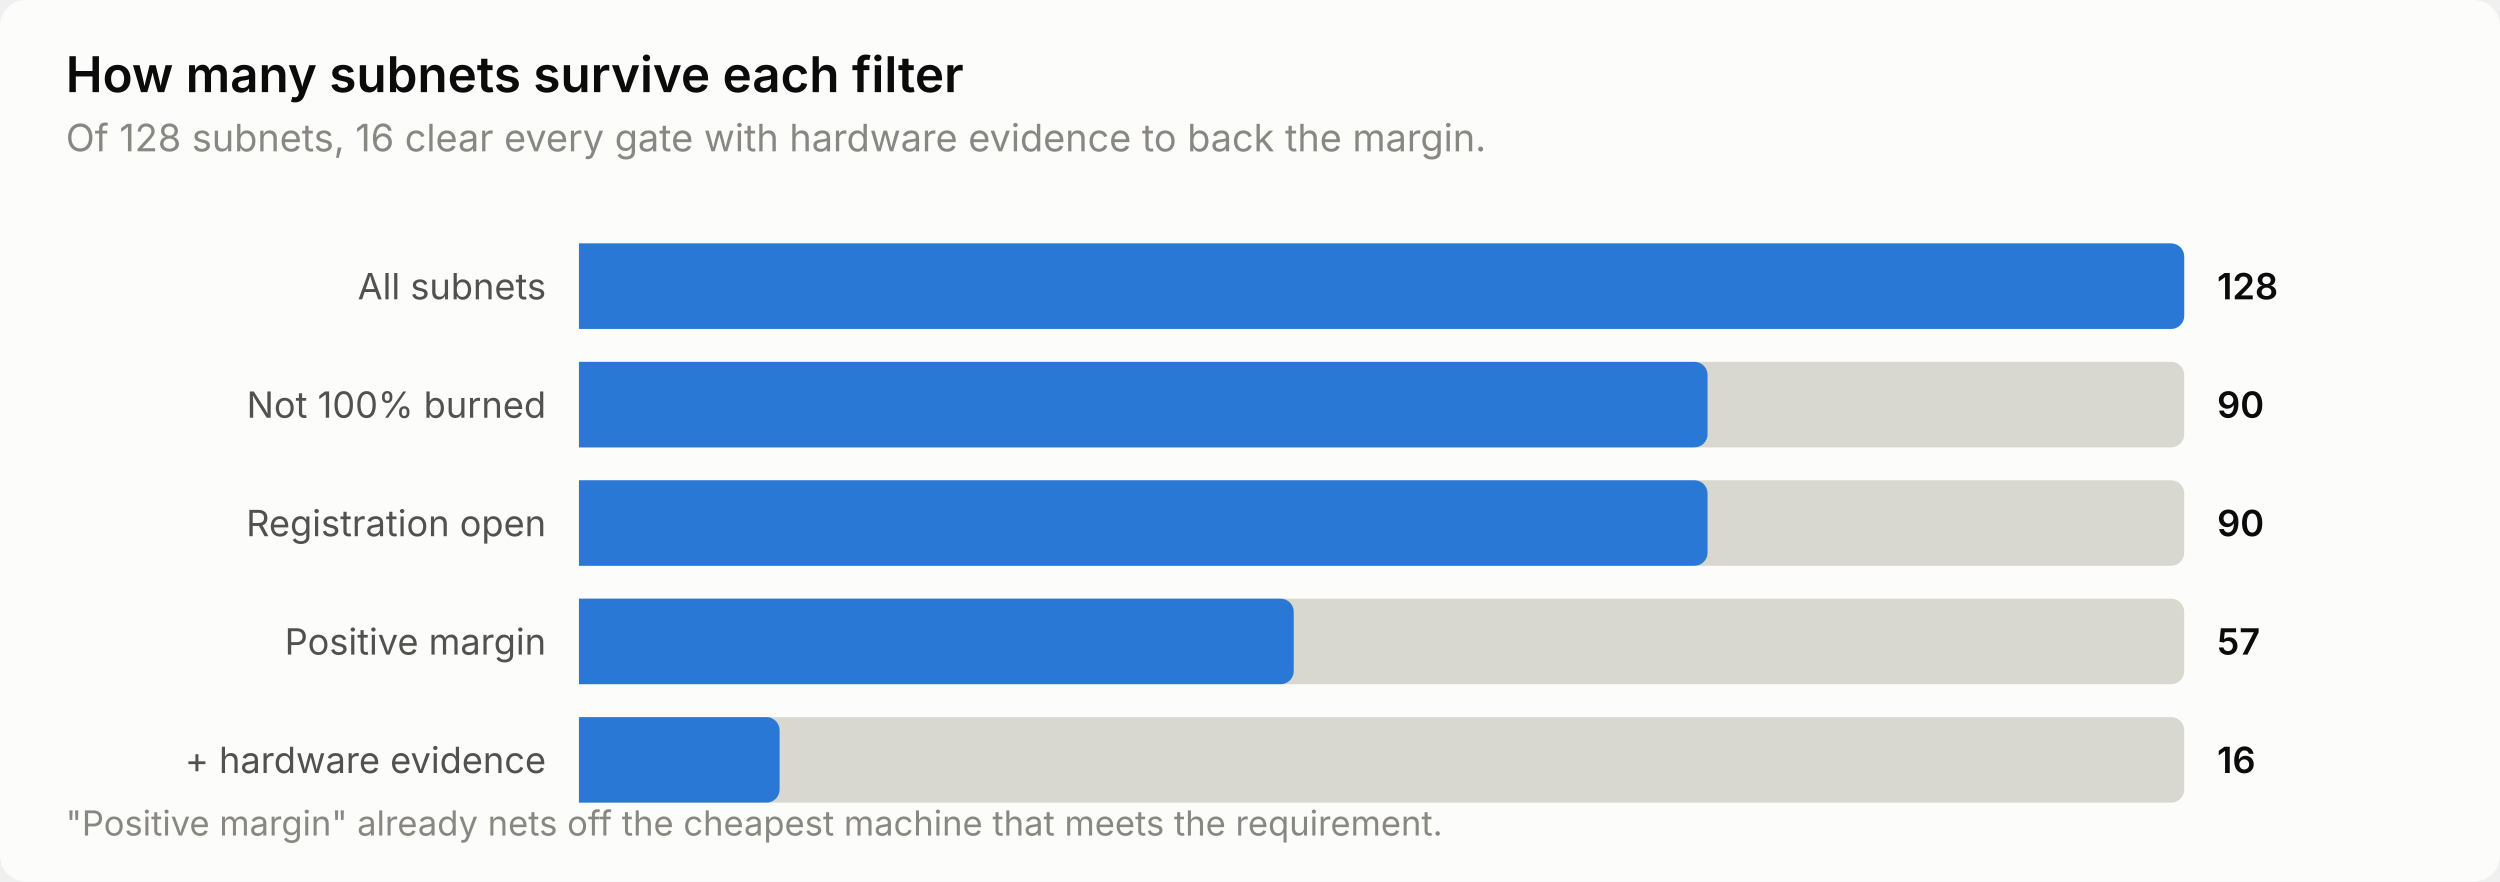
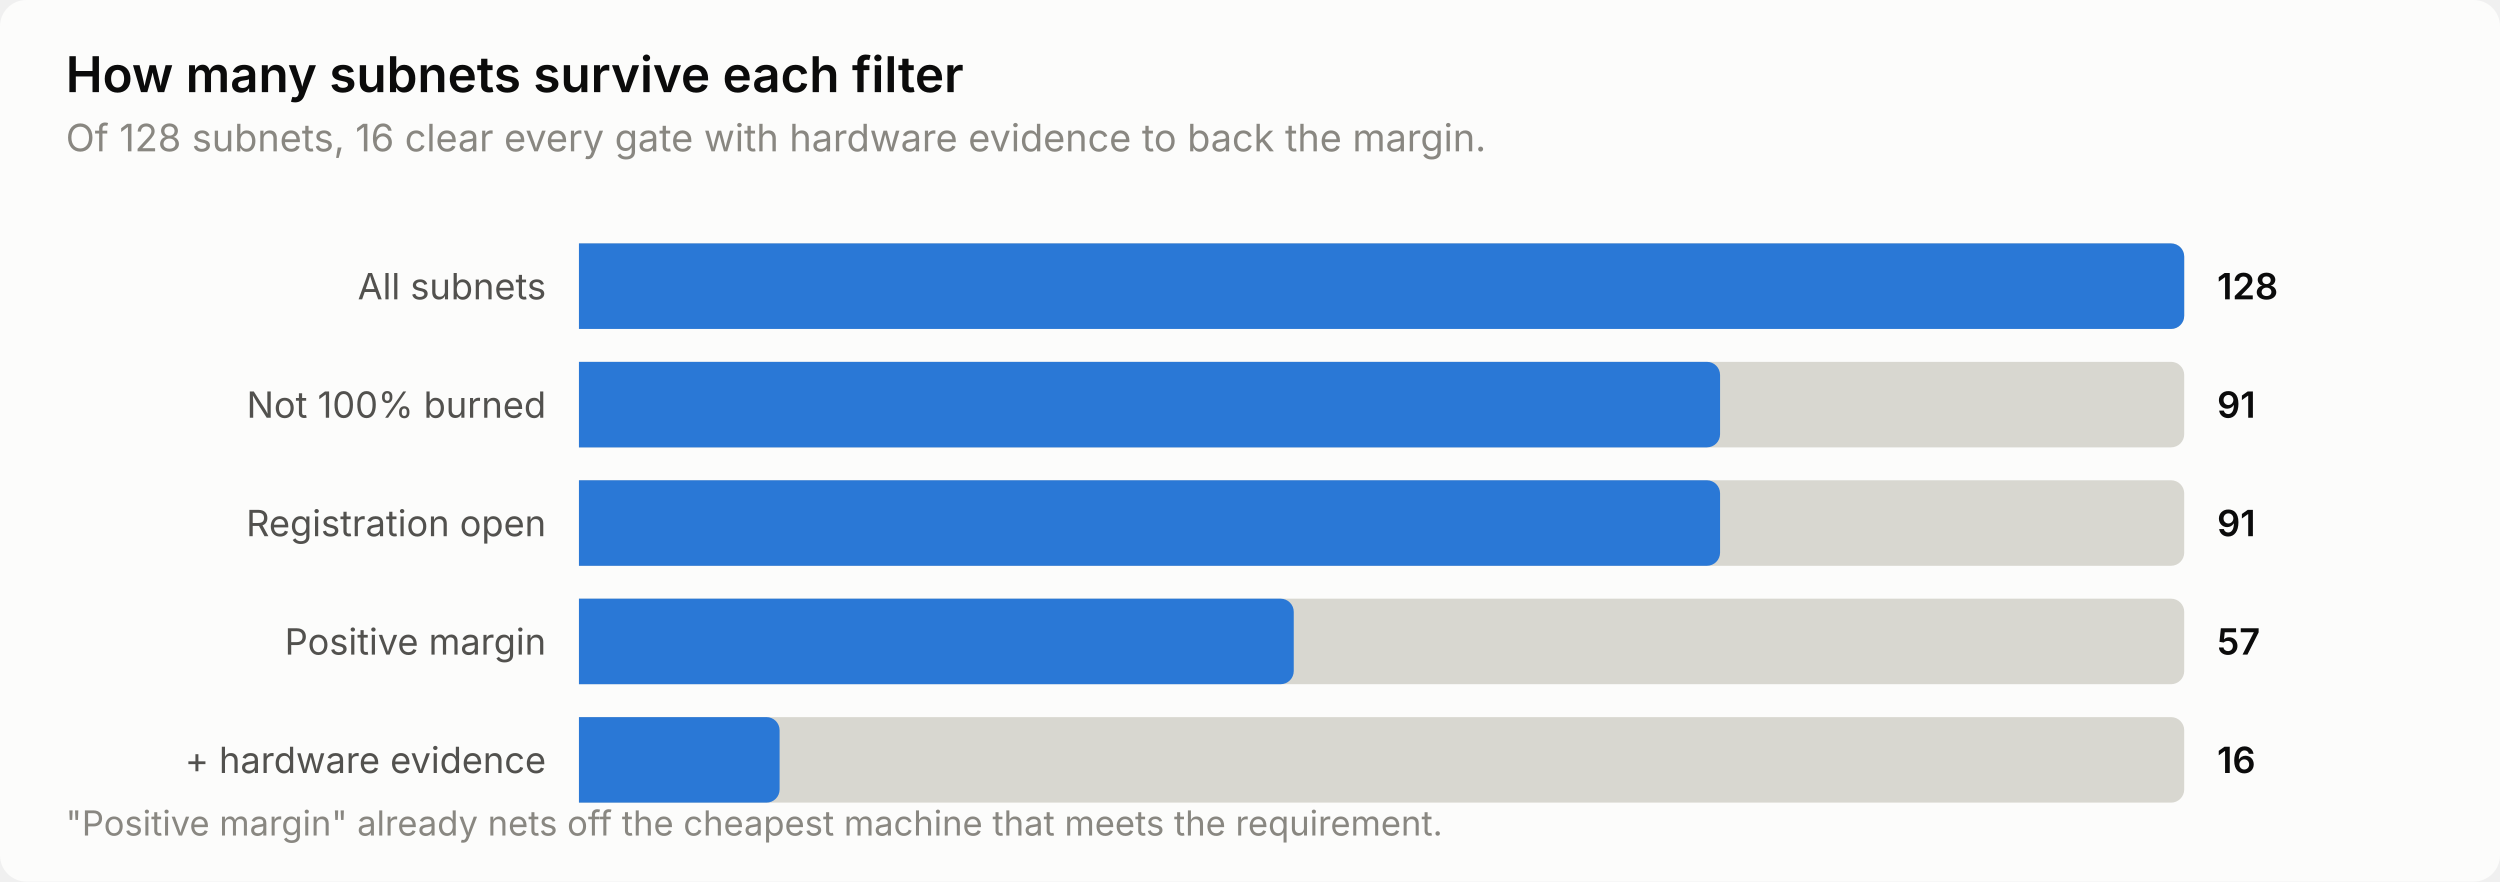
<svg xmlns="http://www.w3.org/2000/svg" width="760" height="268" viewBox="0 0 760 268" role="img" aria-label="How many subnets survive each filter">
  <style>
    text { font-family: system-ui, -apple-system, 'Segoe UI', sans-serif; }
    .t-title { font-size: 15px; font-weight: 600; }
    .t-sub { font-size: 11.5px; }
    .t-lab { font-size: 11px; }
    .t-val { font-size: 11px; font-weight: 600; font-variant-numeric: tabular-nums; }
    .t-tick { font-size: 10.5px; font-variant-numeric: tabular-nums; }

    .surface { fill: #fcfcfb; }
    .ink { fill: #0b0b0b; }
    .ink2 { fill: #52514e; }
    .muted { fill: #898781; }
    .grid { stroke: #e1e0d9; }
    .axis { stroke: #c3c2b7; }
    .accent { fill: #2a78d6; }
    .critical { fill: #d03b3b; }
    .deemph { fill: #d8d7d0; }

    @media (prefers-color-scheme: dark) {
      .surface { fill: #1a1a19; }
      .ink { fill: #ffffff; }
      .ink2 { fill: #c3c2b7; }
      .muted { fill: #898781; }
      .grid { stroke: #2c2c2a; }
      .axis { stroke: #383835; }
      .accent { fill: #3987e5; }
      .deemph { fill: #3a3a37; }
    }
</style>
  <rect class="surface" width="760" height="268" rx="8" />
  <text class="ink t-title" x="20" y="28">How many subnets survive each filter</text>
  <text class="muted t-sub" x="20" y="46">Of 128 subnets, 16 clear every gate with hardware evidence to back the margin.</text>
  <text class="ink2 t-lab" x="166" y="91" text-anchor="end">All subnets</text>
  <path class="deemph" d="M176.0,74.0 H660.0 a4.0,4.0 0 0 1 4.0,4.0 V96.0 a4.0,4.0 0 0 1 -4.0,4.0 H176.0 Z" />
  <path class="accent" d="M176.0,74.0 H660.0 a4.0,4.0 0 0 1 4.0,4.0 V96.0 a4.0,4.0 0 0 1 -4.0,4.0 H176.0 Z" />
  <text class="ink t-val" x="674" y="91">128</text>
  <text class="ink2 t-lab" x="166" y="127" text-anchor="end">Not 100% burned</text>
  <path class="deemph" d="M176.0,110.0 H660.0 a4.0,4.0 0 0 1 4.0,4.0 V132.0 a4.0,4.0 0 0 1 -4.0,4.0 H176.0 Z" />
-   <path class="accent" d="M176.0,110.0 H515.1 a4.0,4.0 0 0 1 4.0,4.0 V132.0 a4.0,4.0 0 0 1 -4.0,4.0 H176.0 Z" />
-   <text class="ink t-val" x="674" y="127">90</text>
+   <path class="accent" d="M176.0,110.0 H518.9 a4.0,4.0 0 0 1 4.0,4.0 V132.0 a4.0,4.0 0 0 1 -4.0,4.0 H176.0 Z" />
+   <text class="ink t-val" x="674" y="127">91</text>
  <text class="ink2 t-lab" x="166" y="163" text-anchor="end">Registration open</text>
  <path class="deemph" d="M176.0,146.0 H660.0 a4.0,4.0 0 0 1 4.0,4.0 V168.0 a4.0,4.0 0 0 1 -4.0,4.0 H176.0 Z" />
-   <path class="accent" d="M176.0,146.0 H515.1 a4.0,4.0 0 0 1 4.0,4.0 V168.0 a4.0,4.0 0 0 1 -4.0,4.0 H176.0 Z" />
-   <text class="ink t-val" x="674" y="163">90</text>
+   <path class="accent" d="M176.0,146.0 H518.9 a4.0,4.0 0 0 1 4.0,4.0 V168.0 a4.0,4.0 0 0 1 -4.0,4.0 H176.0 Z" />
+   <text class="ink t-val" x="674" y="163">91</text>
  <text class="ink2 t-lab" x="166" y="199" text-anchor="end">Positive margin</text>
  <path class="deemph" d="M176.0,182.0 H660.0 a4.0,4.0 0 0 1 4.0,4.0 V204.0 a4.0,4.0 0 0 1 -4.0,4.0 H176.0 Z" />
  <path class="accent" d="M176.0,182.0 H389.3 a4.0,4.0 0 0 1 4.0,4.0 V204.0 a4.0,4.0 0 0 1 -4.0,4.0 H176.0 Z" />
  <text class="ink t-val" x="674" y="199">57</text>
  <text class="ink2 t-lab" x="166" y="235" text-anchor="end">+ hardware evidence</text>
  <path class="deemph" d="M176.0,218.0 H660.0 a4.0,4.0 0 0 1 4.0,4.0 V240.0 a4.0,4.0 0 0 1 -4.0,4.0 H176.0 Z" />
  <path class="accent" d="M176.0,218.0 H233.0 a4.0,4.0 0 0 1 4.0,4.0 V240.0 a4.0,4.0 0 0 1 -4.0,4.0 H176.0 Z" />
  <text class="ink t-val" x="674" y="235">16</text>
  <text class="muted t-tick" x="20" y="254">"Positive margin" already nets off the cheapest machine that meets the requirement.</text>
</svg>
